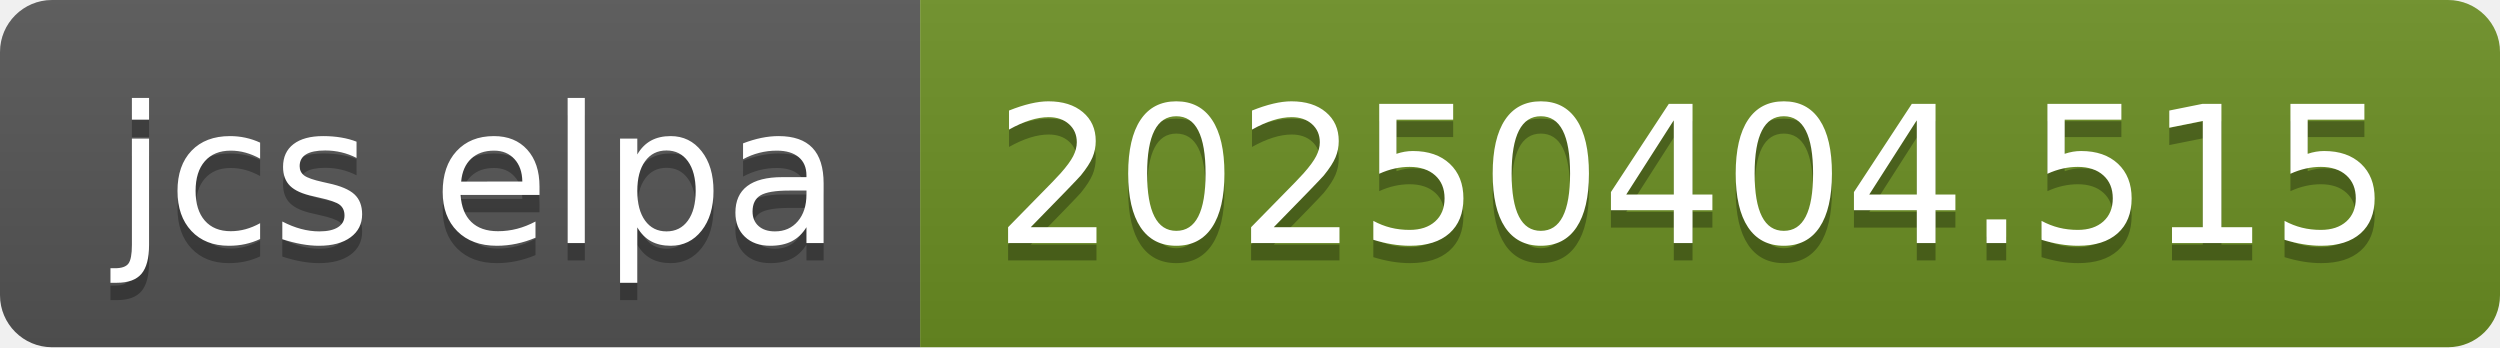
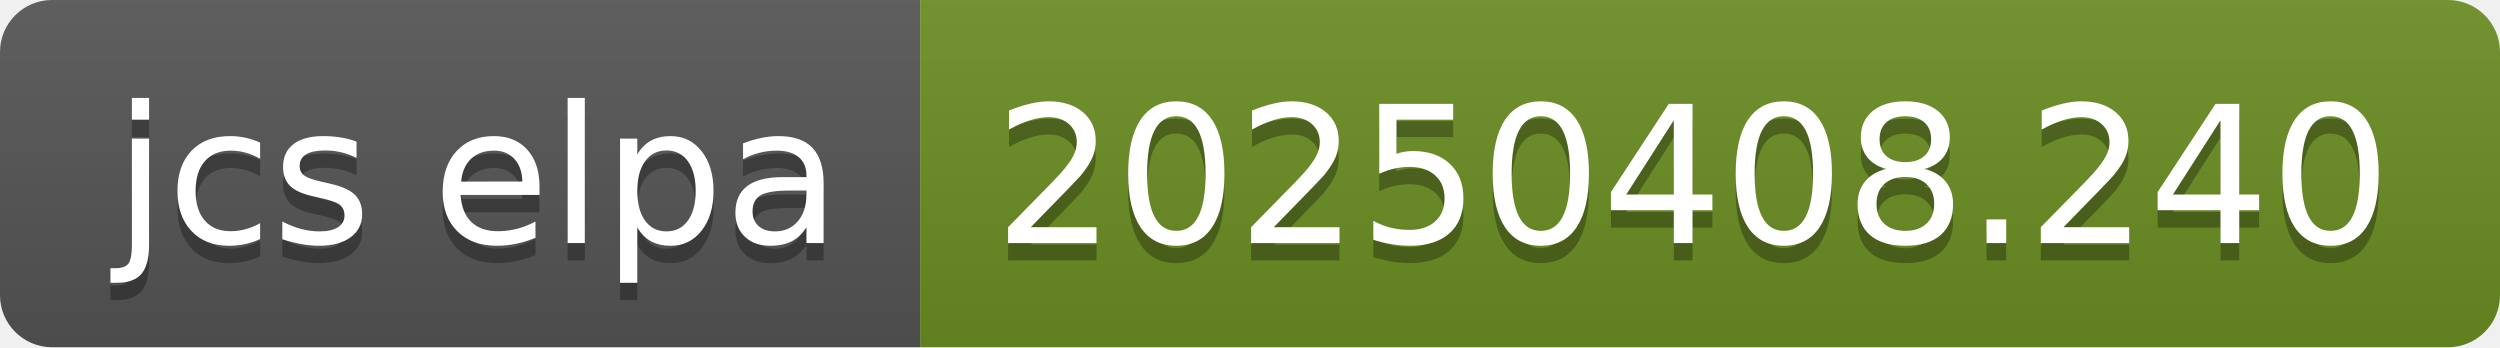
- <svg xmlns="http://www.w3.org/2000/svg" width="144" height="20" role="img" aria-label="jcs elpa: 20250404.515">
+ <svg xmlns="http://www.w3.org/2000/svg" width="144" height="20" role="img" aria-label="jcs elpa: 20250408.240">
  <linearGradient id="s" x2="0" y2="100%">
    <stop offset="0" stop-color="#bbb" stop-opacity=".1" />
    <stop offset="1" stop-opacity=".1" />
  </linearGradient>
  <clipPath id="r">
    <rect width="144" height="20" rx="3" fill="#fff" />
  </clipPath>
  <g clip-path="url(#r)">
    <rect width="53" height="20" fill="#555" />
    <rect x="53" width="91" height="20" fill="#6b8e23" />
    <rect width="144" height="20" fill="url(#s)" />
  </g>
  <g fill="#fff" text-anchor="middle" font-family="Verdana,Geneva,DejaVu Sans,sans-serif" text-rendering="geometricPrecision" font-size="110">
    <text aria-hidden="true" x="275" y="150" fill="#010101" fill-opacity=".3" transform="scale(.1)" textLength="430">jcs elpa</text>
    <text x="275" y="140" transform="scale(.1)" fill="#fff" textLength="430">jcs elpa</text>
-     <text aria-hidden="true" x="975" y="150" fill="#010101" fill-opacity=".3" transform="scale(.1)" textLength="810">20250404.515</text>
-     <text x="975" y="140" transform="scale(.1)" fill="#fff" textLength="810">20250404.515</text>
+     <text aria-hidden="true" x="975" y="150" fill="#010101" fill-opacity=".3" transform="scale(.1)" textLength="810">20250408.240</text>
+     <text x="975" y="140" transform="scale(.1)" fill="#fff" textLength="810">20250408.240</text>
  </g>
</svg>
